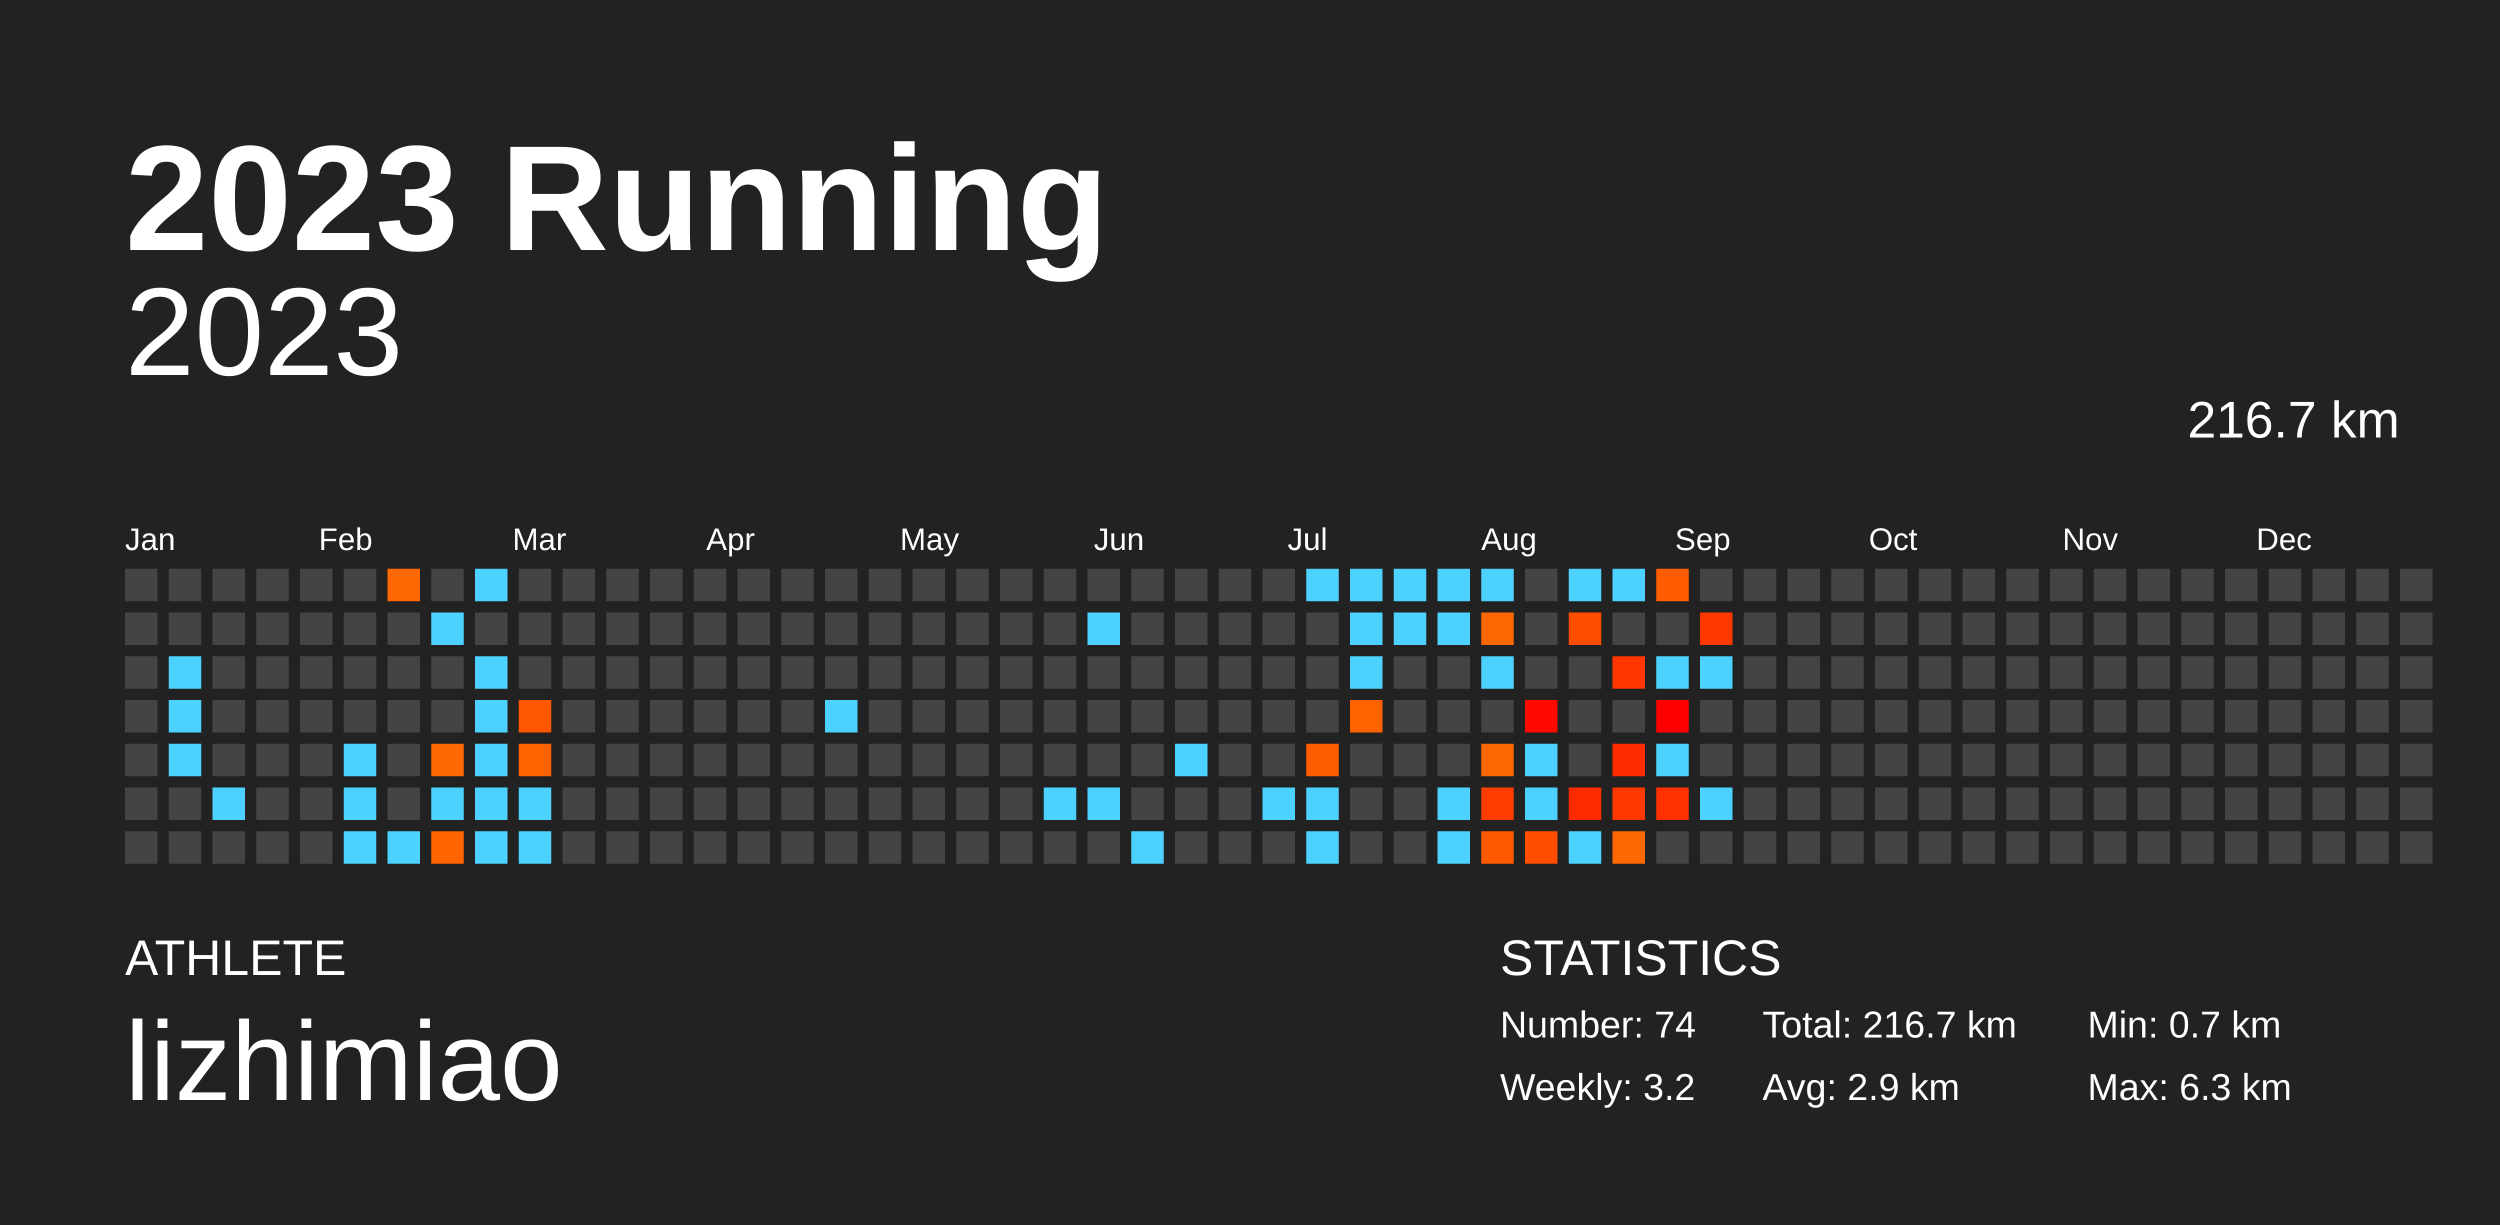
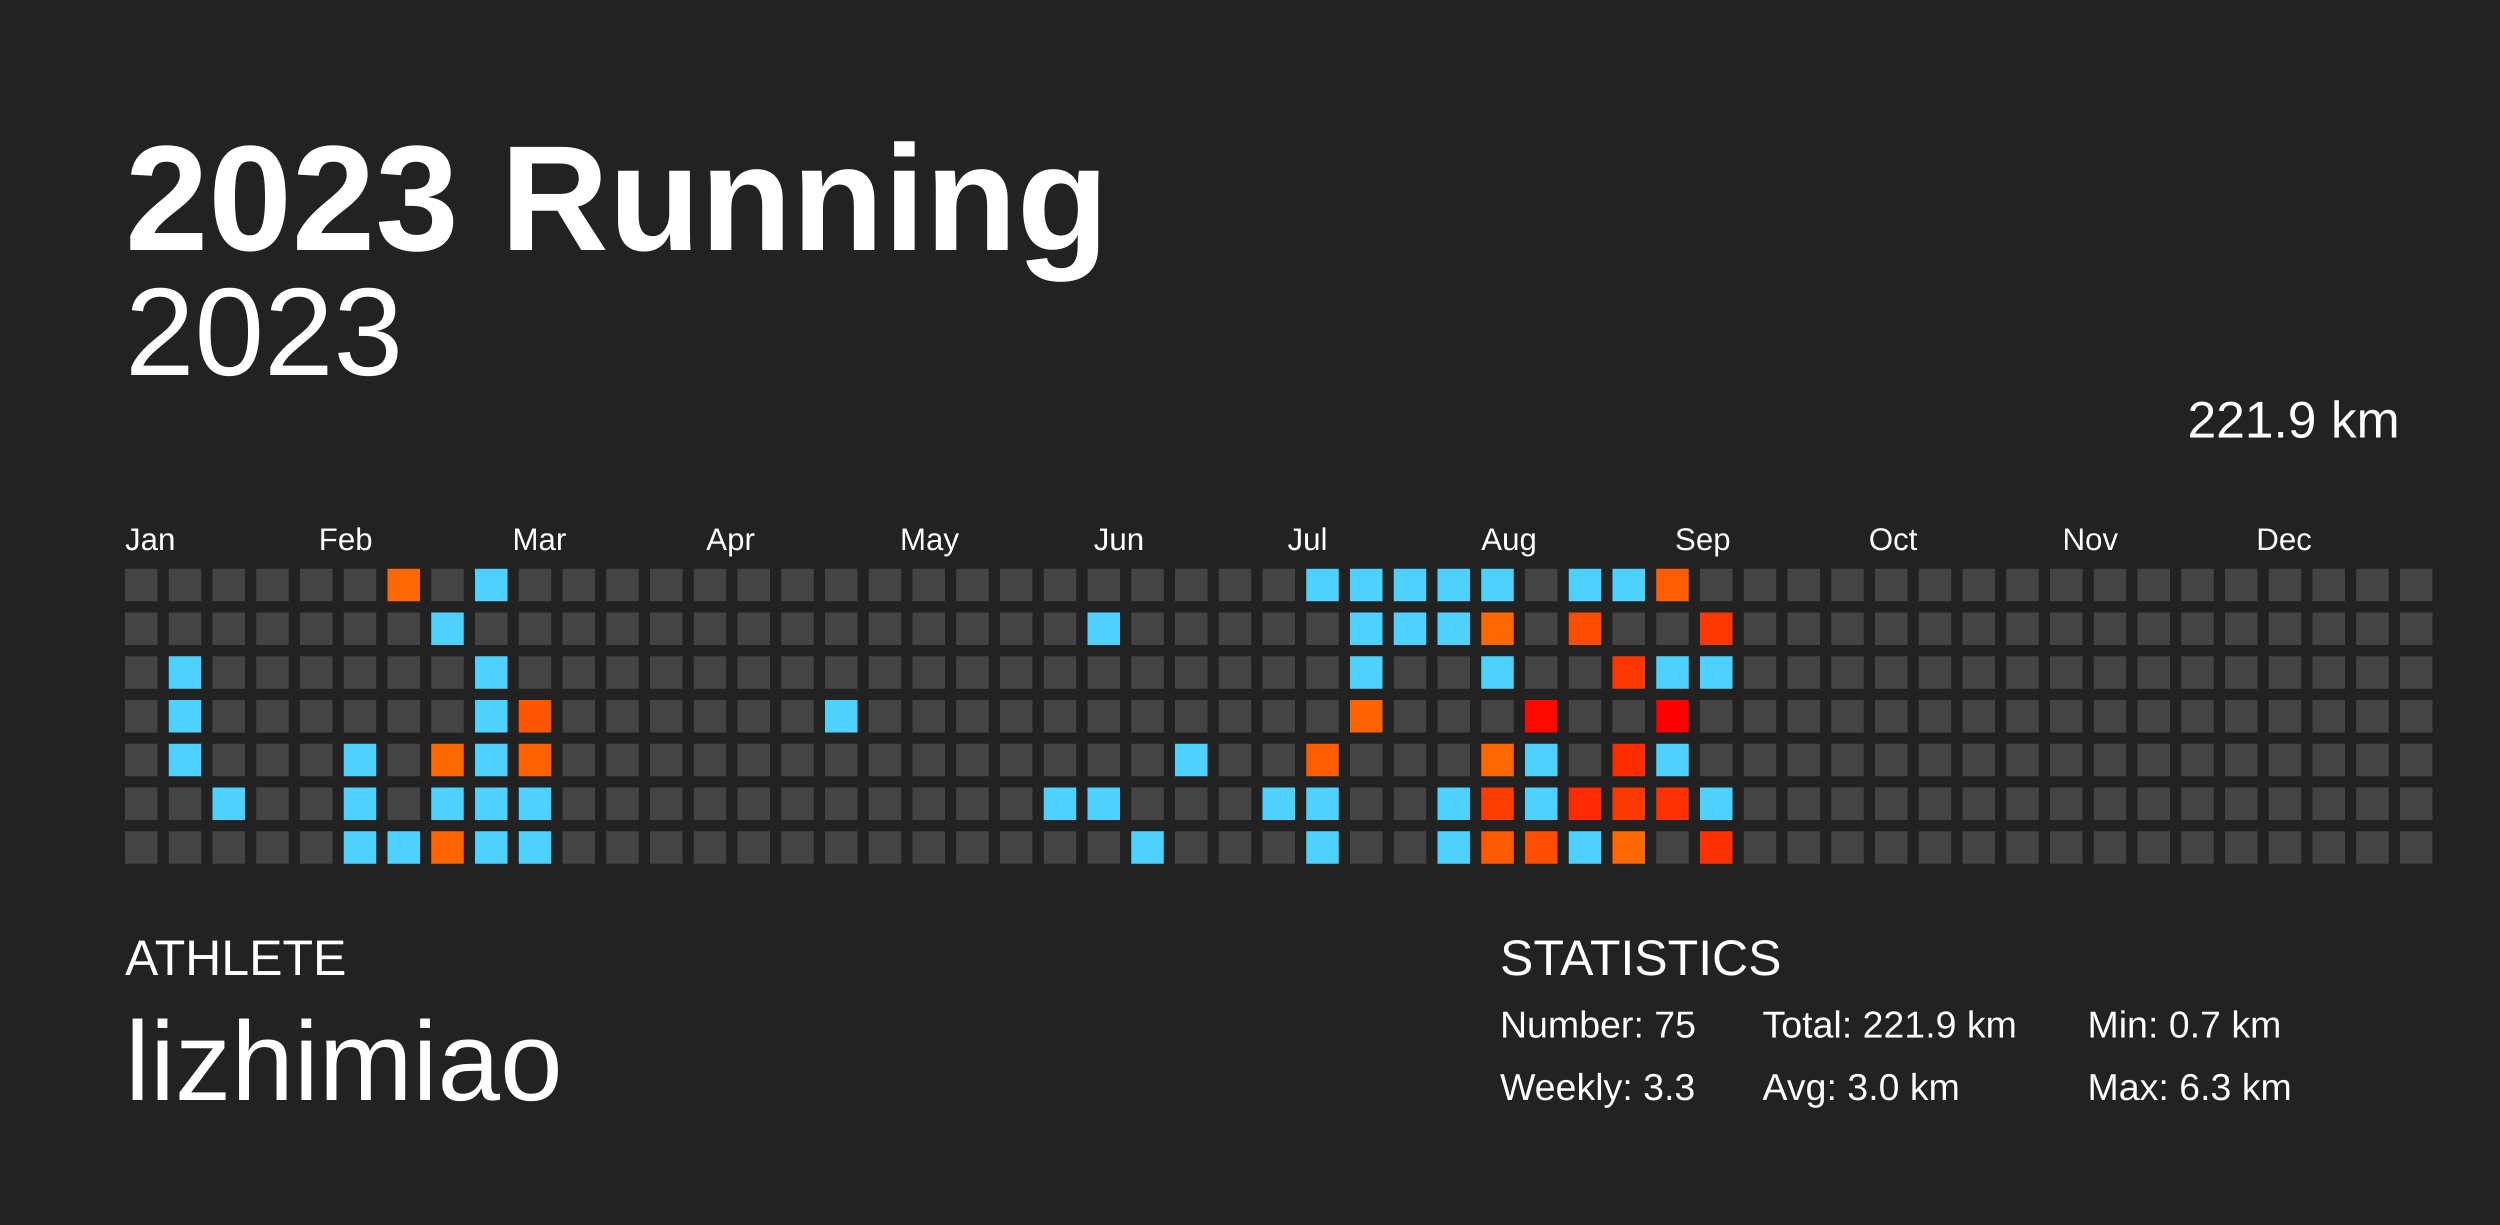
<svg xmlns="http://www.w3.org/2000/svg" baseProfile="full" height="98mm" version="1.1" viewBox="0,0,200,98" width="200mm">
  <defs />
  <rect fill="#222222" height="98" width="200" x="0" y="0" />
  <text fill="#FFFFFF" style="font-size:12px; font-family:Arial; font-weight:bold;" x="10" y="20">2023 Running</text>
  <text fill="#FFFFFF" style="font-size:4px; font-family:Arial" x="10" y="78">ATHLETE</text>
  <text fill="#FFFFFF" style="font-size:9px; font-family:Arial" x="10" y="88">lizhimiao</text>
  <text fill="#FFFFFF" style="font-size:4px; font-family:Arial" x="120" y="78">STATISTICS</text>
-   <text fill="#FFFFFF" style="font-size:3px; font-family:Arial" x="120" y="83">Number: 74</text>
-   <text fill="#FFFFFF" style="font-size:3px; font-family:Arial" x="120" y="88">Weekly: 3.2</text>
-   <text fill="#FFFFFF" style="font-size:3px; font-family:Arial" x="141" y="83">Total: 216.7 km</text>
-   <text fill="#FFFFFF" style="font-size:3px; font-family:Arial" x="141" y="88">Avg: 2.9 km</text>
+   <text fill="#FFFFFF" style="font-size:3px; font-family:Arial" x="120" y="83">Number: 75</text>
+   <text fill="#FFFFFF" style="font-size:3px; font-family:Arial" x="120" y="88">Weekly: 3.3</text>
+   <text fill="#FFFFFF" style="font-size:3px; font-family:Arial" x="141" y="83">Total: 221.9 km</text>
+   <text fill="#FFFFFF" style="font-size:3px; font-family:Arial" x="141" y="88">Avg: 3.0 km</text>
  <text fill="#FFFFFF" style="font-size:3px; font-family:Arial" x="167" y="83">Min: 0.7 km</text>
  <text fill="#FFFFFF" style="font-size:3px; font-family:Arial" x="167" y="88">Max: 6.3 km</text>
  <text alignment-baseline="hanging" fill="#FFFFFF" style="font-size:10.0px; font-family:Arial;" x="10" y="30">2023</text>
-   <text alignment-baseline="hanging" fill="#FFFFFF" style="font-size:4.125px; font-family:Arial;" x="175" y="35">216.7 km</text>
+   <text alignment-baseline="hanging" fill="#FFFFFF" style="font-size:4.125px; font-family:Arial;" x="175" y="35">221.9 km</text>
  <text fill="#FFFFFF" style="font-size:2.5px; font-family:Arial" x="10.0" y="44">Jan</text>
  <text fill="#FFFFFF" style="font-size:2.5px; font-family:Arial" x="25.5" y="44">Feb</text>
  <text fill="#FFFFFF" style="font-size:2.5px; font-family:Arial" x="41.0" y="44">Mar</text>
  <text fill="#FFFFFF" style="font-size:2.5px; font-family:Arial" x="56.5" y="44">Apr</text>
  <text fill="#FFFFFF" style="font-size:2.5px; font-family:Arial" x="72.0" y="44">May</text>
  <text fill="#FFFFFF" style="font-size:2.5px; font-family:Arial" x="87.5" y="44">Jun</text>
  <text fill="#FFFFFF" style="font-size:2.5px; font-family:Arial" x="103.0" y="44">Jul</text>
  <text fill="#FFFFFF" style="font-size:2.5px; font-family:Arial" x="118.5" y="44">Aug</text>
  <text fill="#FFFFFF" style="font-size:2.5px; font-family:Arial" x="134.0" y="44">Sep</text>
  <text fill="#FFFFFF" style="font-size:2.5px; font-family:Arial" x="149.5" y="44">Oct</text>
  <text fill="#FFFFFF" style="font-size:2.5px; font-family:Arial" x="165.0" y="44">Nov</text>
  <text fill="#FFFFFF" style="font-size:2.5px; font-family:Arial" x="180.5" y="44">Dec</text>
  <rect fill="#444444" height="2.6" width="2.6" x="10.0" y="45.5" />
  <rect fill="#444444" height="2.6" width="2.6" x="10.0" y="49.0" />
  <rect fill="#444444" height="2.6" width="2.6" x="10.0" y="52.5" />
  <rect fill="#444444" height="2.6" width="2.6" x="10.0" y="56.0" />
  <rect fill="#444444" height="2.6" width="2.6" x="10.0" y="59.5" />
  <rect fill="#444444" height="2.6" width="2.6" x="10.0" y="63.0" />
  <rect fill="#444444" height="2.6" width="2.6" x="10.0" y="66.5" />
  <rect fill="#444444" height="2.6" width="2.6" x="13.5" y="45.5" />
  <rect fill="#444444" height="2.6" width="2.6" x="13.5" y="49.0" />
  <rect fill="#4dd2ff" height="2.6" width="2.6" x="13.5" y="52.5" />
  <rect fill="#4dd2ff" height="2.6" width="2.6" x="13.5" y="56.0" />
  <rect fill="#4dd2ff" height="2.6" width="2.6" x="13.5" y="59.5" />
  <rect fill="#444444" height="2.6" width="2.6" x="13.5" y="63.0" />
  <rect fill="#444444" height="2.6" width="2.6" x="13.5" y="66.5" />
  <rect fill="#444444" height="2.6" width="2.6" x="17.0" y="45.5" />
  <rect fill="#444444" height="2.6" width="2.6" x="17.0" y="49.0" />
  <rect fill="#444444" height="2.6" width="2.6" x="17.0" y="52.5" />
  <rect fill="#444444" height="2.6" width="2.6" x="17.0" y="56.0" />
  <rect fill="#444444" height="2.6" width="2.6" x="17.0" y="59.5" />
  <rect fill="#4dd2ff" height="2.6" width="2.6" x="17.0" y="63.0" />
  <rect fill="#444444" height="2.6" width="2.6" x="17.0" y="66.5" />
  <rect fill="#444444" height="2.6" width="2.6" x="20.5" y="45.5" />
  <rect fill="#444444" height="2.6" width="2.6" x="20.5" y="49.0" />
  <rect fill="#444444" height="2.6" width="2.6" x="20.5" y="52.5" />
  <rect fill="#444444" height="2.6" width="2.6" x="20.5" y="56.0" />
  <rect fill="#444444" height="2.6" width="2.6" x="20.5" y="59.5" />
  <rect fill="#444444" height="2.6" width="2.6" x="20.5" y="63.0" />
  <rect fill="#444444" height="2.6" width="2.6" x="20.5" y="66.5" />
  <rect fill="#444444" height="2.6" width="2.6" x="24.0" y="45.5" />
  <rect fill="#444444" height="2.6" width="2.6" x="24.0" y="49.0" />
  <rect fill="#444444" height="2.6" width="2.6" x="24.0" y="52.5" />
  <rect fill="#444444" height="2.6" width="2.6" x="24.0" y="56.0" />
  <rect fill="#444444" height="2.6" width="2.6" x="24.0" y="59.5" />
  <rect fill="#444444" height="2.6" width="2.6" x="24.0" y="63.0" />
  <rect fill="#444444" height="2.6" width="2.6" x="24.0" y="66.5" />
  <rect fill="#444444" height="2.6" width="2.6" x="27.5" y="45.5" />
  <rect fill="#444444" height="2.6" width="2.6" x="27.5" y="49.0" />
  <rect fill="#444444" height="2.6" width="2.6" x="27.5" y="52.5" />
  <rect fill="#444444" height="2.6" width="2.6" x="27.5" y="56.0" />
  <rect fill="#4dd2ff" height="2.6" width="2.6" x="27.5" y="59.5" />
  <rect fill="#4dd2ff" height="2.6" width="2.6" x="27.5" y="63.0" />
  <rect fill="#4dd2ff" height="2.6" width="2.6" x="27.5" y="66.5" />
  <rect fill="#ff6800" height="2.6" width="2.6" x="31.0" y="45.5" />
  <rect fill="#444444" height="2.6" width="2.6" x="31.0" y="49.0" />
  <rect fill="#444444" height="2.6" width="2.6" x="31.0" y="52.5" />
  <rect fill="#444444" height="2.6" width="2.6" x="31.0" y="56.0" />
  <rect fill="#444444" height="2.6" width="2.6" x="31.0" y="59.5" />
  <rect fill="#444444" height="2.6" width="2.6" x="31.0" y="63.0" />
  <rect fill="#4dd2ff" height="2.6" width="2.6" x="31.0" y="66.5" />
  <rect fill="#444444" height="2.6" width="2.6" x="34.5" y="45.5" />
  <rect fill="#4dd2ff" height="2.6" width="2.6" x="34.5" y="49.0" />
  <rect fill="#444444" height="2.6" width="2.6" x="34.5" y="52.5" />
  <rect fill="#444444" height="2.6" width="2.6" x="34.5" y="56.0" />
  <rect fill="#ff6700" height="2.6" width="2.6" x="34.5" y="59.5" />
  <rect fill="#4dd2ff" height="2.6" width="2.6" x="34.5" y="63.0" />
  <rect fill="#ff6400" height="2.6" width="2.6" x="34.5" y="66.5" />
  <rect fill="#4dd2ff" height="2.6" width="2.6" x="38.0" y="45.5" />
  <rect fill="#444444" height="2.6" width="2.6" x="38.0" y="49.0" />
  <rect fill="#4dd2ff" height="2.6" width="2.6" x="38.0" y="52.5" />
  <rect fill="#4dd2ff" height="2.6" width="2.6" x="38.0" y="56.0" />
  <rect fill="#4dd2ff" height="2.6" width="2.6" x="38.0" y="59.5" />
  <rect fill="#4dd2ff" height="2.6" width="2.6" x="38.0" y="63.0" />
  <rect fill="#4dd2ff" height="2.6" width="2.6" x="38.0" y="66.5" />
  <rect fill="#444444" height="2.6" width="2.6" x="41.5" y="45.5" />
  <rect fill="#444444" height="2.6" width="2.6" x="41.5" y="49.0" />
  <rect fill="#444444" height="2.6" width="2.6" x="41.5" y="52.5" />
  <rect fill="#ff5700" height="2.6" width="2.6" x="41.5" y="56.0" />
  <rect fill="#ff6200" height="2.6" width="2.6" x="41.5" y="59.5" />
  <rect fill="#4dd2ff" height="2.6" width="2.6" x="41.5" y="63.0" />
  <rect fill="#4dd2ff" height="2.6" width="2.6" x="41.5" y="66.5" />
  <rect fill="#444444" height="2.6" width="2.6" x="45.0" y="45.5" />
  <rect fill="#444444" height="2.6" width="2.6" x="45.0" y="49.0" />
  <rect fill="#444444" height="2.6" width="2.6" x="45.0" y="52.5" />
  <rect fill="#444444" height="2.6" width="2.6" x="45.0" y="56.0" />
  <rect fill="#444444" height="2.6" width="2.6" x="45.0" y="59.5" />
  <rect fill="#444444" height="2.6" width="2.6" x="45.0" y="63.0" />
  <rect fill="#444444" height="2.6" width="2.6" x="45.0" y="66.5" />
  <rect fill="#444444" height="2.6" width="2.6" x="48.5" y="45.5" />
  <rect fill="#444444" height="2.6" width="2.6" x="48.5" y="49.0" />
  <rect fill="#444444" height="2.6" width="2.6" x="48.5" y="52.5" />
  <rect fill="#444444" height="2.6" width="2.6" x="48.5" y="56.0" />
  <rect fill="#444444" height="2.6" width="2.6" x="48.5" y="59.5" />
  <rect fill="#444444" height="2.6" width="2.6" x="48.5" y="63.0" />
  <rect fill="#444444" height="2.6" width="2.6" x="48.5" y="66.5" />
  <rect fill="#444444" height="2.6" width="2.6" x="52.0" y="45.5" />
  <rect fill="#444444" height="2.6" width="2.6" x="52.0" y="49.0" />
  <rect fill="#444444" height="2.6" width="2.6" x="52.0" y="52.5" />
  <rect fill="#444444" height="2.6" width="2.6" x="52.0" y="56.0" />
  <rect fill="#444444" height="2.6" width="2.6" x="52.0" y="59.5" />
  <rect fill="#444444" height="2.6" width="2.6" x="52.0" y="63.0" />
  <rect fill="#444444" height="2.6" width="2.6" x="52.0" y="66.5" />
  <rect fill="#444444" height="2.6" width="2.6" x="55.5" y="45.5" />
  <rect fill="#444444" height="2.6" width="2.6" x="55.5" y="49.0" />
  <rect fill="#444444" height="2.6" width="2.6" x="55.5" y="52.5" />
  <rect fill="#444444" height="2.6" width="2.6" x="55.5" y="56.0" />
  <rect fill="#444444" height="2.6" width="2.6" x="55.5" y="59.5" />
  <rect fill="#444444" height="2.6" width="2.6" x="55.5" y="63.0" />
  <rect fill="#444444" height="2.6" width="2.6" x="55.5" y="66.5" />
  <rect fill="#444444" height="2.6" width="2.6" x="59.0" y="45.5" />
  <rect fill="#444444" height="2.6" width="2.6" x="59.0" y="49.0" />
  <rect fill="#444444" height="2.6" width="2.6" x="59.0" y="52.5" />
  <rect fill="#444444" height="2.6" width="2.6" x="59.0" y="56.0" />
  <rect fill="#444444" height="2.6" width="2.6" x="59.0" y="59.5" />
  <rect fill="#444444" height="2.6" width="2.6" x="59.0" y="63.0" />
  <rect fill="#444444" height="2.6" width="2.6" x="59.0" y="66.5" />
  <rect fill="#444444" height="2.6" width="2.6" x="62.5" y="45.5" />
  <rect fill="#444444" height="2.6" width="2.6" x="62.5" y="49.0" />
  <rect fill="#444444" height="2.6" width="2.6" x="62.5" y="52.5" />
  <rect fill="#444444" height="2.6" width="2.6" x="62.5" y="56.0" />
  <rect fill="#444444" height="2.6" width="2.6" x="62.5" y="59.5" />
  <rect fill="#444444" height="2.6" width="2.6" x="62.5" y="63.0" />
  <rect fill="#444444" height="2.6" width="2.6" x="62.5" y="66.5" />
  <rect fill="#444444" height="2.6" width="2.6" x="66.0" y="45.5" />
  <rect fill="#444444" height="2.6" width="2.6" x="66.0" y="49.0" />
  <rect fill="#444444" height="2.6" width="2.6" x="66.0" y="52.5" />
  <rect fill="#4dd2ff" height="2.6" width="2.6" x="66.0" y="56.0" />
  <rect fill="#444444" height="2.6" width="2.6" x="66.0" y="59.5" />
  <rect fill="#444444" height="2.6" width="2.6" x="66.0" y="63.0" />
  <rect fill="#444444" height="2.6" width="2.6" x="66.0" y="66.5" />
  <rect fill="#444444" height="2.6" width="2.6" x="69.5" y="45.5" />
  <rect fill="#444444" height="2.6" width="2.6" x="69.5" y="49.0" />
  <rect fill="#444444" height="2.6" width="2.6" x="69.5" y="52.5" />
  <rect fill="#444444" height="2.6" width="2.6" x="69.5" y="56.0" />
  <rect fill="#444444" height="2.6" width="2.6" x="69.5" y="59.5" />
  <rect fill="#444444" height="2.6" width="2.6" x="69.5" y="63.0" />
  <rect fill="#444444" height="2.6" width="2.6" x="69.5" y="66.5" />
  <rect fill="#444444" height="2.6" width="2.6" x="73.0" y="45.5" />
  <rect fill="#444444" height="2.6" width="2.6" x="73.0" y="49.0" />
  <rect fill="#444444" height="2.6" width="2.6" x="73.0" y="52.5" />
  <rect fill="#444444" height="2.6" width="2.6" x="73.0" y="56.0" />
  <rect fill="#444444" height="2.6" width="2.6" x="73.0" y="59.5" />
  <rect fill="#444444" height="2.6" width="2.6" x="73.0" y="63.0" />
  <rect fill="#444444" height="2.6" width="2.6" x="73.0" y="66.5" />
  <rect fill="#444444" height="2.6" width="2.6" x="76.5" y="45.5" />
  <rect fill="#444444" height="2.6" width="2.6" x="76.5" y="49.0" />
  <rect fill="#444444" height="2.6" width="2.6" x="76.5" y="52.5" />
  <rect fill="#444444" height="2.6" width="2.6" x="76.5" y="56.0" />
  <rect fill="#444444" height="2.6" width="2.6" x="76.5" y="59.5" />
  <rect fill="#444444" height="2.6" width="2.6" x="76.5" y="63.0" />
  <rect fill="#444444" height="2.6" width="2.6" x="76.5" y="66.5" />
  <rect fill="#444444" height="2.6" width="2.6" x="80.0" y="45.5" />
  <rect fill="#444444" height="2.6" width="2.6" x="80.0" y="49.0" />
  <rect fill="#444444" height="2.6" width="2.6" x="80.0" y="52.5" />
  <rect fill="#444444" height="2.6" width="2.6" x="80.0" y="56.0" />
  <rect fill="#444444" height="2.6" width="2.6" x="80.0" y="59.5" />
  <rect fill="#444444" height="2.6" width="2.6" x="80.0" y="63.0" />
  <rect fill="#444444" height="2.6" width="2.6" x="80.0" y="66.5" />
  <rect fill="#444444" height="2.6" width="2.6" x="83.5" y="45.5" />
  <rect fill="#444444" height="2.6" width="2.6" x="83.5" y="49.0" />
  <rect fill="#444444" height="2.6" width="2.6" x="83.5" y="52.5" />
  <rect fill="#444444" height="2.6" width="2.6" x="83.5" y="56.0" />
  <rect fill="#444444" height="2.6" width="2.6" x="83.5" y="59.5" />
  <rect fill="#4dd2ff" height="2.6" width="2.6" x="83.5" y="63.0" />
  <rect fill="#444444" height="2.6" width="2.6" x="83.5" y="66.5" />
  <rect fill="#444444" height="2.6" width="2.6" x="87.0" y="45.5" />
  <rect fill="#4dd2ff" height="2.6" width="2.6" x="87.0" y="49.0" />
  <rect fill="#444444" height="2.6" width="2.6" x="87.0" y="52.5" />
  <rect fill="#444444" height="2.6" width="2.6" x="87.0" y="56.0" />
  <rect fill="#444444" height="2.6" width="2.6" x="87.0" y="59.5" />
  <rect fill="#4dd2ff" height="2.6" width="2.6" x="87.0" y="63.0" />
  <rect fill="#444444" height="2.6" width="2.6" x="87.0" y="66.5" />
  <rect fill="#444444" height="2.6" width="2.6" x="90.5" y="45.5" />
  <rect fill="#444444" height="2.6" width="2.6" x="90.5" y="49.0" />
  <rect fill="#444444" height="2.6" width="2.6" x="90.5" y="52.5" />
  <rect fill="#444444" height="2.6" width="2.6" x="90.5" y="56.0" />
  <rect fill="#444444" height="2.6" width="2.6" x="90.5" y="59.5" />
  <rect fill="#444444" height="2.6" width="2.6" x="90.5" y="63.0" />
  <rect fill="#4dd2ff" height="2.6" width="2.6" x="90.5" y="66.5" />
  <rect fill="#444444" height="2.6" width="2.6" x="94.0" y="45.5" />
  <rect fill="#444444" height="2.6" width="2.6" x="94.0" y="49.0" />
  <rect fill="#444444" height="2.6" width="2.6" x="94.0" y="52.5" />
  <rect fill="#444444" height="2.6" width="2.6" x="94.0" y="56.0" />
  <rect fill="#4dd2ff" height="2.6" width="2.6" x="94.0" y="59.5" />
  <rect fill="#444444" height="2.6" width="2.6" x="94.0" y="63.0" />
  <rect fill="#444444" height="2.6" width="2.6" x="94.0" y="66.5" />
  <rect fill="#444444" height="2.6" width="2.6" x="97.5" y="45.5" />
  <rect fill="#444444" height="2.6" width="2.6" x="97.5" y="49.0" />
  <rect fill="#444444" height="2.6" width="2.6" x="97.5" y="52.5" />
  <rect fill="#444444" height="2.6" width="2.6" x="97.5" y="56.0" />
  <rect fill="#444444" height="2.6" width="2.6" x="97.5" y="59.5" />
  <rect fill="#444444" height="2.6" width="2.6" x="97.5" y="63.0" />
  <rect fill="#444444" height="2.6" width="2.6" x="97.5" y="66.5" />
  <rect fill="#444444" height="2.6" width="2.6" x="101.0" y="45.5" />
  <rect fill="#444444" height="2.6" width="2.6" x="101.0" y="49.0" />
  <rect fill="#444444" height="2.6" width="2.6" x="101.0" y="52.5" />
  <rect fill="#444444" height="2.6" width="2.6" x="101.0" y="56.0" />
  <rect fill="#444444" height="2.6" width="2.6" x="101.0" y="59.5" />
  <rect fill="#4dd2ff" height="2.6" width="2.6" x="101.0" y="63.0" />
  <rect fill="#444444" height="2.6" width="2.6" x="101.0" y="66.5" />
  <rect fill="#4dd2ff" height="2.6" width="2.6" x="104.5" y="45.5" />
  <rect fill="#444444" height="2.6" width="2.6" x="104.5" y="49.0" />
  <rect fill="#444444" height="2.6" width="2.6" x="104.5" y="52.5" />
  <rect fill="#444444" height="2.6" width="2.6" x="104.5" y="56.0" />
  <rect fill="#ff5e00" height="2.6" width="2.6" x="104.5" y="59.5" />
  <rect fill="#4dd2ff" height="2.6" width="2.6" x="104.5" y="63.0" />
  <rect fill="#4dd2ff" height="2.6" width="2.6" x="104.5" y="66.5" />
  <rect fill="#4dd2ff" height="2.6" width="2.6" x="108.0" y="45.5" />
  <rect fill="#4dd2ff" height="2.6" width="2.6" x="108.0" y="49.0" />
  <rect fill="#4dd2ff" height="2.6" width="2.6" x="108.0" y="52.5" />
  <rect fill="#ff6300" height="2.6" width="2.6" x="108.0" y="56.0" />
  <rect fill="#444444" height="2.6" width="2.6" x="108.0" y="59.5" />
  <rect fill="#444444" height="2.6" width="2.6" x="108.0" y="63.0" />
  <rect fill="#444444" height="2.6" width="2.6" x="108.0" y="66.5" />
  <rect fill="#4dd2ff" height="2.6" width="2.6" x="111.5" y="45.5" />
  <rect fill="#4dd2ff" height="2.6" width="2.6" x="111.5" y="49.0" />
  <rect fill="#444444" height="2.6" width="2.6" x="111.5" y="52.5" />
  <rect fill="#444444" height="2.6" width="2.6" x="111.5" y="56.0" />
  <rect fill="#444444" height="2.6" width="2.6" x="111.5" y="59.5" />
  <rect fill="#444444" height="2.6" width="2.6" x="111.5" y="63.0" />
  <rect fill="#444444" height="2.6" width="2.6" x="111.5" y="66.5" />
  <rect fill="#4dd2ff" height="2.6" width="2.6" x="115.0" y="45.5" />
  <rect fill="#4dd2ff" height="2.6" width="2.6" x="115.0" y="49.0" />
  <rect fill="#444444" height="2.6" width="2.6" x="115.0" y="52.5" />
  <rect fill="#444444" height="2.6" width="2.6" x="115.0" y="56.0" />
  <rect fill="#444444" height="2.6" width="2.6" x="115.0" y="59.5" />
  <rect fill="#4dd2ff" height="2.6" width="2.6" x="115.0" y="63.0" />
  <rect fill="#4dd2ff" height="2.6" width="2.6" x="115.0" y="66.5" />
  <rect fill="#4dd2ff" height="2.6" width="2.6" x="118.5" y="45.5" />
  <rect fill="#ff6700" height="2.6" width="2.6" x="118.5" y="49.0" />
  <rect fill="#4dd2ff" height="2.6" width="2.6" x="118.5" y="52.5" />
  <rect fill="#444444" height="2.6" width="2.6" x="118.5" y="56.0" />
  <rect fill="#ff6800" height="2.6" width="2.6" x="118.5" y="59.5" />
  <rect fill="#ff3d00" height="2.6" width="2.6" x="118.5" y="63.0" />
  <rect fill="#ff5a00" height="2.6" width="2.6" x="118.5" y="66.5" />
  <rect fill="#444444" height="2.6" width="2.6" x="122.0" y="45.5" />
  <rect fill="#444444" height="2.6" width="2.6" x="122.0" y="49.0" />
  <rect fill="#444444" height="2.6" width="2.6" x="122.0" y="52.5" />
  <rect fill="#ff0800" height="2.6" width="2.6" x="122.0" y="56.0" />
  <rect fill="#4dd2ff" height="2.6" width="2.6" x="122.0" y="59.5" />
  <rect fill="#4dd2ff" height="2.6" width="2.6" x="122.0" y="63.0" />
  <rect fill="#ff4e00" height="2.6" width="2.6" x="122.0" y="66.5" />
  <rect fill="#4dd2ff" height="2.6" width="2.6" x="125.5" y="45.5" />
  <rect fill="#ff4d00" height="2.6" width="2.6" x="125.5" y="49.0" />
  <rect fill="#444444" height="2.6" width="2.6" x="125.5" y="52.5" />
  <rect fill="#444444" height="2.6" width="2.6" x="125.5" y="56.0" />
  <rect fill="#444444" height="2.6" width="2.6" x="125.5" y="59.5" />
  <rect fill="#ff2b00" height="2.6" width="2.6" x="125.5" y="63.0" />
  <rect fill="#4dd2ff" height="2.6" width="2.6" x="125.5" y="66.5" />
  <rect fill="#4dd2ff" height="2.6" width="2.6" x="129.0" y="45.5" />
  <rect fill="#444444" height="2.6" width="2.6" x="129.0" y="49.0" />
  <rect fill="#ff3600" height="2.6" width="2.6" x="129.0" y="52.5" />
  <rect fill="#444444" height="2.6" width="2.6" x="129.0" y="56.0" />
  <rect fill="#ff2c00" height="2.6" width="2.6" x="129.0" y="59.5" />
  <rect fill="#ff3700" height="2.6" width="2.6" x="129.0" y="63.0" />
  <rect fill="#ff6800" height="2.6" width="2.6" x="129.0" y="66.5" />
  <rect fill="#ff5d00" height="2.6" width="2.6" x="132.5" y="45.5" />
  <rect fill="#444444" height="2.6" width="2.6" x="132.5" y="49.0" />
  <rect fill="#4dd2ff" height="2.6" width="2.6" x="132.5" y="52.5" />
  <rect fill="#ff0000" height="2.6" width="2.6" x="132.5" y="56.0" />
  <rect fill="#4dd2ff" height="2.6" width="2.6" x="132.5" y="59.5" />
  <rect fill="#ff3100" height="2.6" width="2.6" x="132.5" y="63.0" />
  <rect fill="#444444" height="2.6" width="2.6" x="132.5" y="66.5" />
  <rect fill="#444444" height="2.6" width="2.6" x="136.0" y="45.5" />
  <rect fill="#ff3700" height="2.6" width="2.6" x="136.0" y="49.0" />
  <rect fill="#4dd2ff" height="2.6" width="2.6" x="136.0" y="52.5" />
  <rect fill="#444444" height="2.6" width="2.6" x="136.0" y="56.0" />
  <rect fill="#444444" height="2.6" width="2.6" x="136.0" y="59.5" />
  <rect fill="#4dd2ff" height="2.6" width="2.6" x="136.0" y="63.0" />
-   <rect fill="#444444" height="2.6" width="2.6" x="136.0" y="66.5" />
+   <rect fill="#ff3100" height="2.6" width="2.6" x="136.0" y="66.5" />
  <rect fill="#444444" height="2.6" width="2.6" x="139.5" y="45.5" />
  <rect fill="#444444" height="2.6" width="2.6" x="139.5" y="49.0" />
  <rect fill="#444444" height="2.6" width="2.6" x="139.5" y="52.5" />
  <rect fill="#444444" height="2.6" width="2.6" x="139.5" y="56.0" />
  <rect fill="#444444" height="2.6" width="2.6" x="139.5" y="59.5" />
  <rect fill="#444444" height="2.6" width="2.6" x="139.5" y="63.0" />
  <rect fill="#444444" height="2.6" width="2.6" x="139.5" y="66.5" />
  <rect fill="#444444" height="2.6" width="2.6" x="143.0" y="45.5" />
  <rect fill="#444444" height="2.6" width="2.6" x="143.0" y="49.0" />
  <rect fill="#444444" height="2.6" width="2.6" x="143.0" y="52.5" />
  <rect fill="#444444" height="2.6" width="2.6" x="143.0" y="56.0" />
  <rect fill="#444444" height="2.6" width="2.6" x="143.0" y="59.5" />
  <rect fill="#444444" height="2.6" width="2.6" x="143.0" y="63.0" />
  <rect fill="#444444" height="2.6" width="2.6" x="143.0" y="66.5" />
  <rect fill="#444444" height="2.6" width="2.6" x="146.5" y="45.5" />
  <rect fill="#444444" height="2.6" width="2.6" x="146.5" y="49.0" />
  <rect fill="#444444" height="2.6" width="2.6" x="146.5" y="52.5" />
  <rect fill="#444444" height="2.6" width="2.6" x="146.5" y="56.0" />
  <rect fill="#444444" height="2.6" width="2.6" x="146.5" y="59.5" />
  <rect fill="#444444" height="2.6" width="2.6" x="146.5" y="63.0" />
  <rect fill="#444444" height="2.6" width="2.6" x="146.5" y="66.5" />
  <rect fill="#444444" height="2.6" width="2.6" x="150.0" y="45.5" />
  <rect fill="#444444" height="2.6" width="2.6" x="150.0" y="49.0" />
  <rect fill="#444444" height="2.6" width="2.6" x="150.0" y="52.5" />
  <rect fill="#444444" height="2.6" width="2.6" x="150.0" y="56.0" />
  <rect fill="#444444" height="2.6" width="2.6" x="150.0" y="59.5" />
  <rect fill="#444444" height="2.6" width="2.6" x="150.0" y="63.0" />
  <rect fill="#444444" height="2.6" width="2.6" x="150.0" y="66.5" />
  <rect fill="#444444" height="2.6" width="2.6" x="153.5" y="45.5" />
  <rect fill="#444444" height="2.6" width="2.6" x="153.5" y="49.0" />
  <rect fill="#444444" height="2.6" width="2.6" x="153.5" y="52.5" />
  <rect fill="#444444" height="2.6" width="2.6" x="153.5" y="56.0" />
  <rect fill="#444444" height="2.6" width="2.6" x="153.5" y="59.5" />
  <rect fill="#444444" height="2.6" width="2.6" x="153.5" y="63.0" />
  <rect fill="#444444" height="2.6" width="2.6" x="153.5" y="66.5" />
  <rect fill="#444444" height="2.6" width="2.6" x="157.0" y="45.5" />
  <rect fill="#444444" height="2.6" width="2.6" x="157.0" y="49.0" />
  <rect fill="#444444" height="2.6" width="2.6" x="157.0" y="52.5" />
  <rect fill="#444444" height="2.6" width="2.6" x="157.0" y="56.0" />
  <rect fill="#444444" height="2.6" width="2.6" x="157.0" y="59.5" />
  <rect fill="#444444" height="2.6" width="2.6" x="157.0" y="63.0" />
  <rect fill="#444444" height="2.6" width="2.6" x="157.0" y="66.5" />
  <rect fill="#444444" height="2.6" width="2.6" x="160.5" y="45.5" />
  <rect fill="#444444" height="2.6" width="2.6" x="160.5" y="49.0" />
  <rect fill="#444444" height="2.6" width="2.6" x="160.5" y="52.5" />
  <rect fill="#444444" height="2.6" width="2.6" x="160.5" y="56.0" />
  <rect fill="#444444" height="2.6" width="2.6" x="160.5" y="59.5" />
  <rect fill="#444444" height="2.6" width="2.6" x="160.5" y="63.0" />
  <rect fill="#444444" height="2.6" width="2.6" x="160.5" y="66.5" />
  <rect fill="#444444" height="2.6" width="2.6" x="164.0" y="45.5" />
  <rect fill="#444444" height="2.6" width="2.6" x="164.0" y="49.0" />
  <rect fill="#444444" height="2.6" width="2.6" x="164.0" y="52.5" />
  <rect fill="#444444" height="2.6" width="2.6" x="164.0" y="56.0" />
  <rect fill="#444444" height="2.6" width="2.6" x="164.0" y="59.5" />
  <rect fill="#444444" height="2.6" width="2.6" x="164.0" y="63.0" />
  <rect fill="#444444" height="2.6" width="2.6" x="164.0" y="66.5" />
  <rect fill="#444444" height="2.6" width="2.6" x="167.5" y="45.5" />
  <rect fill="#444444" height="2.6" width="2.6" x="167.5" y="49.0" />
  <rect fill="#444444" height="2.6" width="2.6" x="167.5" y="52.5" />
  <rect fill="#444444" height="2.6" width="2.6" x="167.5" y="56.0" />
  <rect fill="#444444" height="2.6" width="2.6" x="167.5" y="59.5" />
  <rect fill="#444444" height="2.6" width="2.6" x="167.5" y="63.0" />
  <rect fill="#444444" height="2.6" width="2.6" x="167.5" y="66.5" />
  <rect fill="#444444" height="2.6" width="2.6" x="171.0" y="45.5" />
  <rect fill="#444444" height="2.6" width="2.6" x="171.0" y="49.0" />
  <rect fill="#444444" height="2.6" width="2.6" x="171.0" y="52.5" />
  <rect fill="#444444" height="2.6" width="2.6" x="171.0" y="56.0" />
  <rect fill="#444444" height="2.6" width="2.6" x="171.0" y="59.5" />
  <rect fill="#444444" height="2.6" width="2.6" x="171.0" y="63.0" />
  <rect fill="#444444" height="2.6" width="2.6" x="171.0" y="66.5" />
  <rect fill="#444444" height="2.6" width="2.6" x="174.5" y="45.5" />
  <rect fill="#444444" height="2.6" width="2.6" x="174.5" y="49.0" />
  <rect fill="#444444" height="2.6" width="2.6" x="174.5" y="52.5" />
  <rect fill="#444444" height="2.6" width="2.6" x="174.5" y="56.0" />
  <rect fill="#444444" height="2.6" width="2.6" x="174.5" y="59.5" />
  <rect fill="#444444" height="2.6" width="2.6" x="174.5" y="63.0" />
  <rect fill="#444444" height="2.6" width="2.6" x="174.5" y="66.5" />
  <rect fill="#444444" height="2.6" width="2.6" x="178.0" y="45.5" />
  <rect fill="#444444" height="2.6" width="2.6" x="178.0" y="49.0" />
  <rect fill="#444444" height="2.6" width="2.6" x="178.0" y="52.5" />
  <rect fill="#444444" height="2.6" width="2.6" x="178.0" y="56.0" />
  <rect fill="#444444" height="2.6" width="2.6" x="178.0" y="59.5" />
  <rect fill="#444444" height="2.6" width="2.6" x="178.0" y="63.0" />
  <rect fill="#444444" height="2.6" width="2.6" x="178.0" y="66.5" />
  <rect fill="#444444" height="2.6" width="2.6" x="181.5" y="45.5" />
  <rect fill="#444444" height="2.6" width="2.6" x="181.5" y="49.0" />
  <rect fill="#444444" height="2.6" width="2.6" x="181.5" y="52.5" />
  <rect fill="#444444" height="2.6" width="2.6" x="181.5" y="56.0" />
  <rect fill="#444444" height="2.6" width="2.6" x="181.5" y="59.5" />
  <rect fill="#444444" height="2.6" width="2.6" x="181.5" y="63.0" />
  <rect fill="#444444" height="2.6" width="2.6" x="181.5" y="66.5" />
  <rect fill="#444444" height="2.6" width="2.6" x="185.0" y="45.5" />
  <rect fill="#444444" height="2.6" width="2.6" x="185.0" y="49.0" />
  <rect fill="#444444" height="2.6" width="2.6" x="185.0" y="52.5" />
  <rect fill="#444444" height="2.6" width="2.6" x="185.0" y="56.0" />
  <rect fill="#444444" height="2.6" width="2.6" x="185.0" y="59.5" />
  <rect fill="#444444" height="2.6" width="2.6" x="185.0" y="63.0" />
  <rect fill="#444444" height="2.6" width="2.6" x="185.0" y="66.5" />
  <rect fill="#444444" height="2.6" width="2.6" x="188.5" y="45.5" />
  <rect fill="#444444" height="2.6" width="2.6" x="188.5" y="49.0" />
  <rect fill="#444444" height="2.6" width="2.6" x="188.5" y="52.5" />
  <rect fill="#444444" height="2.6" width="2.6" x="188.5" y="56.0" />
  <rect fill="#444444" height="2.6" width="2.6" x="188.5" y="59.5" />
  <rect fill="#444444" height="2.6" width="2.6" x="188.5" y="63.0" />
  <rect fill="#444444" height="2.6" width="2.6" x="188.5" y="66.5" />
  <rect fill="#444444" height="2.6" width="2.6" x="192.0" y="45.5" />
  <rect fill="#444444" height="2.6" width="2.6" x="192.0" y="49.0" />
  <rect fill="#444444" height="2.6" width="2.6" x="192.0" y="52.5" />
  <rect fill="#444444" height="2.6" width="2.6" x="192.0" y="56.0" />
  <rect fill="#444444" height="2.6" width="2.6" x="192.0" y="59.5" />
  <rect fill="#444444" height="2.6" width="2.6" x="192.0" y="63.0" />
  <rect fill="#444444" height="2.6" width="2.6" x="192.0" y="66.5" />
</svg>
